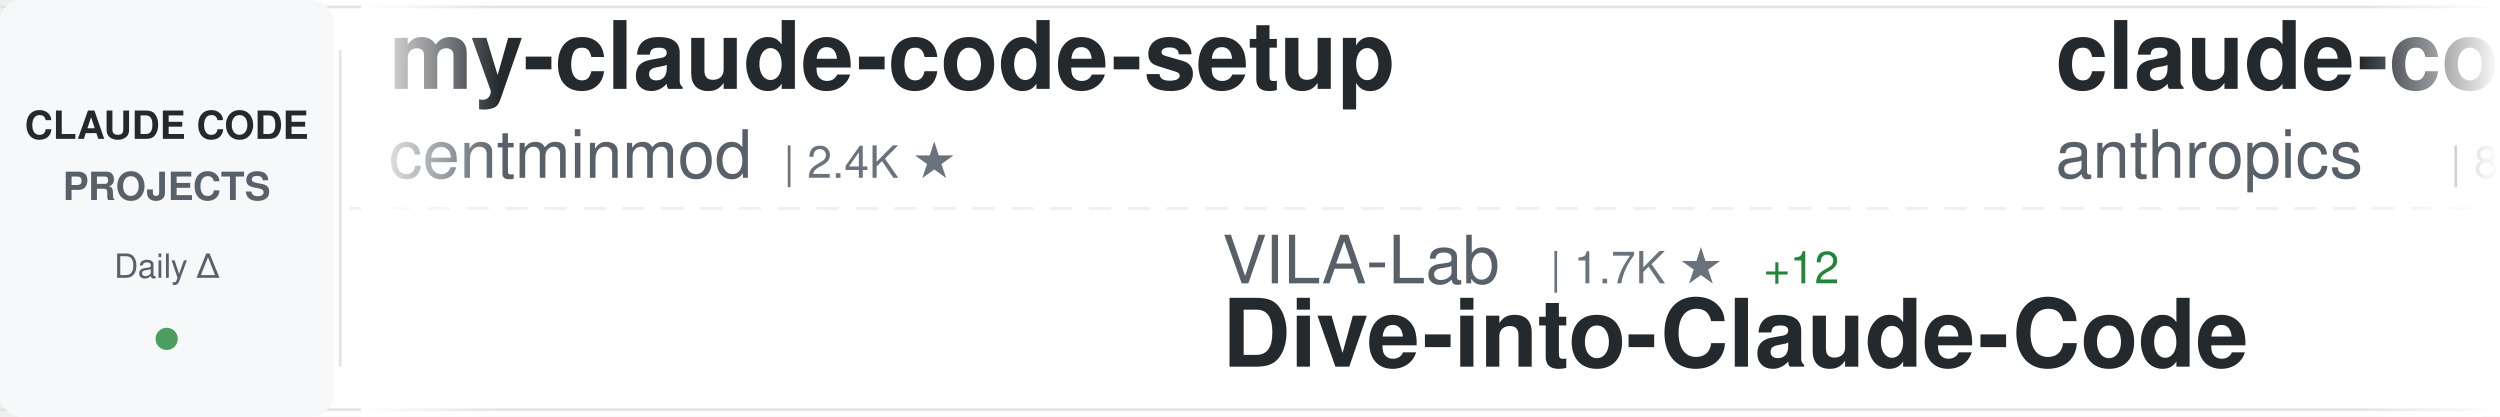
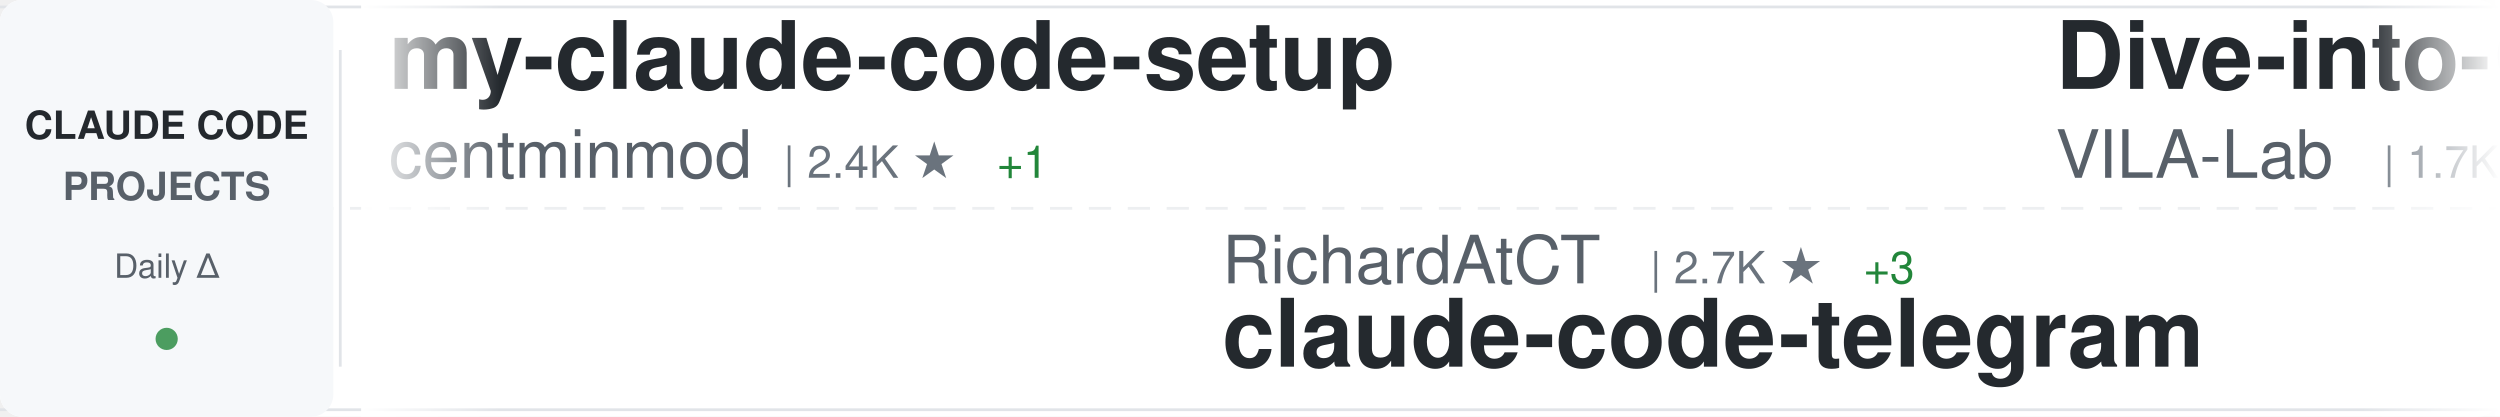
<svg xmlns="http://www.w3.org/2000/svg" width="900" height="150">
  <defs>
    <linearGradient id="awesomeLeftFade" x1="0%" y1="0%" x2="100%" y2="0%">
      <stop offset="0%" style="stop-color:#ffffff;stop-opacity:1" />
      <stop offset="100%" style="stop-color:#ffffff;stop-opacity:0" />
    </linearGradient>
    <linearGradient id="awesomeRightFade" x1="0%" y1="0%" x2="100%" y2="0%">
      <stop offset="0%" style="stop-color:#ffffff;stop-opacity:0" />
      <stop offset="100%" style="stop-color:#ffffff;stop-opacity:1" />
    </linearGradient>
  </defs>
  <rect width="900" height="150" fill="#ffffff" rx="8" />
  <rect x="0" y="2" width="900" height="1" fill="#e1e4e8" />
  <rect x="0" y="147" width="900" height="1" fill="#e1e4e8" />
  <line x1="0" y1="75" x2="900" y2="75" stroke="#e1e4e8" stroke-width="1" stroke-dasharray="8 6" opacity="0.6" />
  <rect x="0" y="0" width="120" height="150" fill="#f6f8fa" rx="8" />
  <text x="60" y="50" font-family="-apple-system, BlinkMacSystemFont, 'Segoe UI', Helvetica, Arial, sans-serif" font-size="14" font-weight="600" fill="#24292e" text-anchor="middle">CLAUDE CODE</text>
  <text x="60" y="72" font-family="-apple-system, BlinkMacSystemFont, 'Segoe UI', Helvetica, Arial, sans-serif" font-size="14" font-weight="600" fill="#586069" text-anchor="middle">PROJECTS</text>
  <text x="60" y="100" font-family="-apple-system, BlinkMacSystemFont, 'Segoe UI', Helvetica, Arial, sans-serif" font-size="12" font-weight="500" fill="#586069" text-anchor="middle">Daily Δ</text>
  <circle cx="60" cy="122" r="4" fill="#22863a" opacity="0.8" />
  <rect x="122" y="18" width="1" height="114" fill="#e1e4e8" />
  <clipPath id="awesomeTickerClip">
    <rect x="130" y="0" width="770" height="150" />
  </clipPath>
  <g clip-path="url(#awesomeTickerClip)">
    <g id="awesomeTickerItems">
      <animateTransform attributeName="transform" attributeType="XML" type="translate" from="0 0" to="-3000 0" dur="54s" repeatCount="indefinite" />
      <g transform="translate(0, 0)">
        <text x="140" y="32" font-family="-apple-system, BlinkMacSystemFont, 'Segoe UI', Helvetica, Arial, sans-serif" font-size="34" font-weight="600" fill="#24292e">my-claude-code-setup</text>
        <text x="140" y="64" font-family="-apple-system, BlinkMacSystemFont, 'Segoe UI', Helvetica, Arial, sans-serif" font-size="24" font-weight="400" fill="#586069">centminmod</text>
        <text x="282" y="64" font-family="-apple-system, BlinkMacSystemFont, 'Segoe UI', Helvetica, Arial, sans-serif" font-size="16" font-weight="500" fill="#6a737d">| 2.4K ★</text>
+         <text x="359" y="64" font-family="-apple-system, BlinkMacSystemFont, 'Segoe UI', Helvetica, Arial, sans-serif" font-size="16" font-weight="500" fill="#22863a"> +1</text>
      </g>
      <g transform="translate(300, 0)">
-         <text x="140" y="102" font-family="-apple-system, BlinkMacSystemFont, 'Segoe UI', Helvetica, Arial, sans-serif" font-size="24" font-weight="400" fill="#586069">VILA-Lab</text>
-         <text x="258" y="102" font-family="-apple-system, BlinkMacSystemFont, 'Segoe UI', Helvetica, Arial, sans-serif" font-size="16" font-weight="500" fill="#6a737d">| 1.7K ★</text>
-         <text x="335" y="102" font-family="-apple-system, BlinkMacSystemFont, 'Segoe UI', Helvetica, Arial, sans-serif" font-size="16" font-weight="500" fill="#22863a"> +12</text>
-         <text x="140" y="132" font-family="-apple-system, BlinkMacSystemFont, 'Segoe UI', Helvetica, Arial, sans-serif" font-size="34" font-weight="600" fill="#24292e">Dive-into-Claude-Code</text>
+         <text x="140" y="102" font-family="-apple-system, BlinkMacSystemFont, 'Segoe UI', Helvetica, Arial, sans-serif" font-size="24" font-weight="400" fill="#586069">RichardAtCT</text>
+         <text x="294" y="102" font-family="-apple-system, BlinkMacSystemFont, 'Segoe UI', Helvetica, Arial, sans-serif" font-size="16" font-weight="500" fill="#6a737d">| 2.7K ★</text>
+         <text x="371" y="102" font-family="-apple-system, BlinkMacSystemFont, 'Segoe UI', Helvetica, Arial, sans-serif" font-size="16" font-weight="500" fill="#22863a"> +3</text>
+         <text x="140" y="132" font-family="-apple-system, BlinkMacSystemFont, 'Segoe UI', Helvetica, Arial, sans-serif" font-size="34" font-weight="600" fill="#24292e">claude-code-telegram</text>
      </g>
      <g transform="translate(600, 0)">
-         <text x="140" y="32" font-family="-apple-system, BlinkMacSystemFont, 'Segoe UI', Helvetica, Arial, sans-serif" font-size="34" font-weight="600" fill="#24292e">claude-code-action</text>
-         <text x="140" y="64" font-family="-apple-system, BlinkMacSystemFont, 'Segoe UI', Helvetica, Arial, sans-serif" font-size="24" font-weight="400" fill="#586069">anthropics</text>
-         <text x="282" y="64" font-family="-apple-system, BlinkMacSystemFont, 'Segoe UI', Helvetica, Arial, sans-serif" font-size="16" font-weight="500" fill="#6a737d">| 8.1K ★</text>
-         <text x="359" y="64" font-family="-apple-system, BlinkMacSystemFont, 'Segoe UI', Helvetica, Arial, sans-serif" font-size="16" font-weight="500" fill="#22863a"> +9</text>
+         <text x="140" y="32" font-family="-apple-system, BlinkMacSystemFont, 'Segoe UI', Helvetica, Arial, sans-serif" font-size="34" font-weight="600" fill="#24292e">Dive-into-Claude-Code</text>
+         <text x="140" y="64" font-family="-apple-system, BlinkMacSystemFont, 'Segoe UI', Helvetica, Arial, sans-serif" font-size="24" font-weight="400" fill="#586069">VILA-Lab</text>
+         <text x="258" y="64" font-family="-apple-system, BlinkMacSystemFont, 'Segoe UI', Helvetica, Arial, sans-serif" font-size="16" font-weight="500" fill="#6a737d">| 1.7K ★</text>
+         <text x="335" y="64" font-family="-apple-system, BlinkMacSystemFont, 'Segoe UI', Helvetica, Arial, sans-serif" font-size="16" font-weight="500" fill="#22863a"> +11</text>
      </g>
      <g transform="translate(900, 0)">
-         <text x="140" y="102" font-family="-apple-system, BlinkMacSystemFont, 'Segoe UI', Helvetica, Arial, sans-serif" font-size="24" font-weight="400" fill="#586069">VoltAgent</text>
-         <text x="270" y="102" font-family="-apple-system, BlinkMacSystemFont, 'Segoe UI', Helvetica, Arial, sans-serif" font-size="16" font-weight="500" fill="#6a737d">| 22.1K ★</text>
-         <text x="356" y="102" font-family="-apple-system, BlinkMacSystemFont, 'Segoe UI', Helvetica, Arial, sans-serif" font-size="16" font-weight="500" fill="#22863a"> +59</text>
-         <text x="140" y="132" font-family="-apple-system, BlinkMacSystemFont, 'Segoe UI', Helvetica, Arial, sans-serif" font-size="34" font-weight="600" fill="#24292e">awesome-claude-code-suba...</text>
+         <text x="140" y="102" font-family="-apple-system, BlinkMacSystemFont, 'Segoe UI', Helvetica, Arial, sans-serif" font-size="24" font-weight="400" fill="#586069">ghuntley</text>
+         <text x="258" y="102" font-family="-apple-system, BlinkMacSystemFont, 'Segoe UI', Helvetica, Arial, sans-serif" font-size="16" font-weight="500" fill="#6a737d">| 985 ★</text>
+         <text x="140" y="132" font-family="-apple-system, BlinkMacSystemFont, 'Segoe UI', Helvetica, Arial, sans-serif" font-size="34" font-weight="600" fill="#24292e">claude-code-source-code-...</text>
      </g>
      <g transform="translate(1200, 0)">
-         <text x="140" y="32" font-family="-apple-system, BlinkMacSystemFont, 'Segoe UI', Helvetica, Arial, sans-serif" font-size="34" font-weight="600" fill="#24292e">claude-code-ultimate-gui...</text>
-         <text x="140" y="64" font-family="-apple-system, BlinkMacSystemFont, 'Segoe UI', Helvetica, Arial, sans-serif" font-size="24" font-weight="400" fill="#586069">FlorianBruniaux</text>
-         <text x="342" y="64" font-family="-apple-system, BlinkMacSystemFont, 'Segoe UI', Helvetica, Arial, sans-serif" font-size="16" font-weight="500" fill="#6a737d">| 5.1K ★</text>
-         <text x="419" y="64" font-family="-apple-system, BlinkMacSystemFont, 'Segoe UI', Helvetica, Arial, sans-serif" font-size="16" font-weight="500" fill="#22863a"> +14</text>
+         <text x="140" y="32" font-family="-apple-system, BlinkMacSystemFont, 'Segoe UI', Helvetica, Arial, sans-serif" font-size="34" font-weight="600" fill="#24292e">learn-claude-code</text>
+         <text x="140" y="64" font-family="-apple-system, BlinkMacSystemFont, 'Segoe UI', Helvetica, Arial, sans-serif" font-size="24" font-weight="400" fill="#586069">shareAI-lab</text>
+         <text x="294" y="64" font-family="-apple-system, BlinkMacSystemFont, 'Segoe UI', Helvetica, Arial, sans-serif" font-size="16" font-weight="500" fill="#6a737d">| 67.5K ★</text>
+         <text x="380" y="64" font-family="-apple-system, BlinkMacSystemFont, 'Segoe UI', Helvetica, Arial, sans-serif" font-size="16" font-weight="500" fill="#22863a"> +76</text>
      </g>
      <g transform="translate(1500, 0)">
-         <text x="140" y="102" font-family="-apple-system, BlinkMacSystemFont, 'Segoe UI', Helvetica, Arial, sans-serif" font-size="24" font-weight="400" fill="#586069">fazxes</text>
-         <text x="234" y="102" font-family="-apple-system, BlinkMacSystemFont, 'Segoe UI', Helvetica, Arial, sans-serif" font-size="16" font-weight="500" fill="#6a737d">| 221 ★</text>
-         <text x="140" y="132" font-family="-apple-system, BlinkMacSystemFont, 'Segoe UI', Helvetica, Arial, sans-serif" font-size="34" font-weight="600" fill="#24292e">Claude-code</text>
+         <text x="140" y="102" font-family="-apple-system, BlinkMacSystemFont, 'Segoe UI', Helvetica, Arial, sans-serif" font-size="24" font-weight="400" fill="#586069">pengchengneo</text>
+         <text x="306" y="102" font-family="-apple-system, BlinkMacSystemFont, 'Segoe UI', Helvetica, Arial, sans-serif" font-size="16" font-weight="500" fill="#6a737d">| 1.5K ★</text>
+         <text x="383" y="102" font-family="-apple-system, BlinkMacSystemFont, 'Segoe UI', Helvetica, Arial, sans-serif" font-size="16" font-weight="500" fill="#22863a"> +4</text>
+         <text x="140" y="132" font-family="-apple-system, BlinkMacSystemFont, 'Segoe UI', Helvetica, Arial, sans-serif" font-size="34" font-weight="600" fill="#24292e">Claude-Code</text>
      </g>
      <g transform="translate(1800, 0)">
-         <text x="140" y="32" font-family="-apple-system, BlinkMacSystemFont, 'Segoe UI', Helvetica, Arial, sans-serif" font-size="34" font-weight="600" fill="#24292e">ECC</text>
-         <text x="140" y="64" font-family="-apple-system, BlinkMacSystemFont, 'Segoe UI', Helvetica, Arial, sans-serif" font-size="24" font-weight="400" fill="#586069">affaan-m</text>
-         <text x="258" y="64" font-family="-apple-system, BlinkMacSystemFont, 'Segoe UI', Helvetica, Arial, sans-serif" font-size="16" font-weight="500" fill="#6a737d">| 218.3K ★</text>
-         <text x="353" y="64" font-family="-apple-system, BlinkMacSystemFont, 'Segoe UI', Helvetica, Arial, sans-serif" font-size="16" font-weight="500" fill="#22863a"> +545</text>
+         <text x="140" y="32" font-family="-apple-system, BlinkMacSystemFont, 'Segoe UI', Helvetica, Arial, sans-serif" font-size="34" font-weight="600" fill="#24292e">claude-code</text>
+         <text x="140" y="64" font-family="-apple-system, BlinkMacSystemFont, 'Segoe UI', Helvetica, Arial, sans-serif" font-size="24" font-weight="400" fill="#586069">isboyjc</text>
+         <text x="246" y="64" font-family="-apple-system, BlinkMacSystemFont, 'Segoe UI', Helvetica, Arial, sans-serif" font-size="16" font-weight="500" fill="#6a737d">| 159 ★</text>
      </g>
      <g transform="translate(2100, 0)">
-         <text x="140" y="102" font-family="-apple-system, BlinkMacSystemFont, 'Segoe UI', Helvetica, Arial, sans-serif" font-size="24" font-weight="400" fill="#586069">lintsinghua</text>
-         <text x="294" y="102" font-family="-apple-system, BlinkMacSystemFont, 'Segoe UI', Helvetica, Arial, sans-serif" font-size="16" font-weight="500" fill="#6a737d">| 3.7K ★</text>
-         <text x="371" y="102" font-family="-apple-system, BlinkMacSystemFont, 'Segoe UI', Helvetica, Arial, sans-serif" font-size="16" font-weight="500" fill="#22863a"> +7</text>
-         <text x="140" y="132" font-family="-apple-system, BlinkMacSystemFont, 'Segoe UI', Helvetica, Arial, sans-serif" font-size="34" font-weight="600" fill="#24292e">claude-code-book</text>
+         <text x="140" y="102" font-family="-apple-system, BlinkMacSystemFont, 'Segoe UI', Helvetica, Arial, sans-serif" font-size="24" font-weight="400" fill="#586069">carlvellotti</text>
+         <text x="306" y="102" font-family="-apple-system, BlinkMacSystemFont, 'Segoe UI', Helvetica, Arial, sans-serif" font-size="16" font-weight="500" fill="#6a737d">| 2.1K ★</text>
+         <text x="140" y="132" font-family="-apple-system, BlinkMacSystemFont, 'Segoe UI', Helvetica, Arial, sans-serif" font-size="34" font-weight="600" fill="#24292e">claude-code-pm-course</text>
      </g>
      <g transform="translate(2400, 0)">
        <text x="140" y="32" font-family="-apple-system, BlinkMacSystemFont, 'Segoe UI', Helvetica, Arial, sans-serif" font-size="34" font-weight="600" fill="#24292e">claude-code</text>
-         <text x="140" y="64" font-family="-apple-system, BlinkMacSystemFont, 'Segoe UI', Helvetica, Arial, sans-serif" font-size="24" font-weight="400" fill="#586069">claude-code-best</text>
-         <text x="354" y="64" font-family="-apple-system, BlinkMacSystemFont, 'Segoe UI', Helvetica, Arial, sans-serif" font-size="16" font-weight="500" fill="#6a737d">| 20.2K ★</text>
-         <text x="440" y="64" font-family="-apple-system, BlinkMacSystemFont, 'Segoe UI', Helvetica, Arial, sans-serif" font-size="16" font-weight="500" fill="#22863a"> +26</text>
+         <text x="140" y="64" font-family="-apple-system, BlinkMacSystemFont, 'Segoe UI', Helvetica, Arial, sans-serif" font-size="24" font-weight="400" fill="#586069">anthropics</text>
+         <text x="282" y="64" font-family="-apple-system, BlinkMacSystemFont, 'Segoe UI', Helvetica, Arial, sans-serif" font-size="16" font-weight="500" fill="#6a737d">| 133.4K ★</text>
+         <text x="377" y="64" font-family="-apple-system, BlinkMacSystemFont, 'Segoe UI', Helvetica, Arial, sans-serif" font-size="16" font-weight="500" fill="#22863a"> +152</text>
      </g>
      <g transform="translate(2700, 0)">
-         <text x="140" y="102" font-family="-apple-system, BlinkMacSystemFont, 'Segoe UI', Helvetica, Arial, sans-serif" font-size="24" font-weight="400" fill="#586069">chauncygu</text>
-         <text x="270" y="102" font-family="-apple-system, BlinkMacSystemFont, 'Segoe UI', Helvetica, Arial, sans-serif" font-size="16" font-weight="500" fill="#6a737d">| 2.7K ★</text>
-         <text x="347" y="102" font-family="-apple-system, BlinkMacSystemFont, 'Segoe UI', Helvetica, Arial, sans-serif" font-size="16" font-weight="500" fill="#22863a"> +3</text>
-         <text x="140" y="132" font-family="-apple-system, BlinkMacSystemFont, 'Segoe UI', Helvetica, Arial, sans-serif" font-size="34" font-weight="600" fill="#24292e">collection-claude-code-s...</text>
+         <text x="140" y="102" font-family="-apple-system, BlinkMacSystemFont, 'Segoe UI', Helvetica, Arial, sans-serif" font-size="24" font-weight="400" fill="#586069">router-for-me</text>
+         <text x="318" y="102" font-family="-apple-system, BlinkMacSystemFont, 'Segoe UI', Helvetica, Arial, sans-serif" font-size="16" font-weight="500" fill="#6a737d">| 37.9K ★</text>
+         <text x="404" y="102" font-family="-apple-system, BlinkMacSystemFont, 'Segoe UI', Helvetica, Arial, sans-serif" font-size="16" font-weight="500" fill="#22863a"> +65</text>
+         <text x="140" y="132" font-family="-apple-system, BlinkMacSystemFont, 'Segoe UI', Helvetica, Arial, sans-serif" font-size="34" font-weight="600" fill="#24292e">CLIProxyAPI</text>
      </g>
      <g transform="translate(3000, 0)">
        <text x="140" y="32" font-family="-apple-system, BlinkMacSystemFont, 'Segoe UI', Helvetica, Arial, sans-serif" font-size="34" font-weight="600" fill="#24292e">my-claude-code-setup</text>
        <text x="140" y="64" font-family="-apple-system, BlinkMacSystemFont, 'Segoe UI', Helvetica, Arial, sans-serif" font-size="24" font-weight="400" fill="#586069">centminmod</text>
        <text x="282" y="64" font-family="-apple-system, BlinkMacSystemFont, 'Segoe UI', Helvetica, Arial, sans-serif" font-size="16" font-weight="500" fill="#6a737d">| 2.4K ★</text>
+         <text x="359" y="64" font-family="-apple-system, BlinkMacSystemFont, 'Segoe UI', Helvetica, Arial, sans-serif" font-size="16" font-weight="500" fill="#22863a"> +1</text>
      </g>
      <g transform="translate(3300, 0)">
-         <text x="140" y="102" font-family="-apple-system, BlinkMacSystemFont, 'Segoe UI', Helvetica, Arial, sans-serif" font-size="24" font-weight="400" fill="#586069">VILA-Lab</text>
-         <text x="258" y="102" font-family="-apple-system, BlinkMacSystemFont, 'Segoe UI', Helvetica, Arial, sans-serif" font-size="16" font-weight="500" fill="#6a737d">| 1.7K ★</text>
-         <text x="335" y="102" font-family="-apple-system, BlinkMacSystemFont, 'Segoe UI', Helvetica, Arial, sans-serif" font-size="16" font-weight="500" fill="#22863a"> +12</text>
-         <text x="140" y="132" font-family="-apple-system, BlinkMacSystemFont, 'Segoe UI', Helvetica, Arial, sans-serif" font-size="34" font-weight="600" fill="#24292e">Dive-into-Claude-Code</text>
+         <text x="140" y="102" font-family="-apple-system, BlinkMacSystemFont, 'Segoe UI', Helvetica, Arial, sans-serif" font-size="24" font-weight="400" fill="#586069">RichardAtCT</text>
+         <text x="294" y="102" font-family="-apple-system, BlinkMacSystemFont, 'Segoe UI', Helvetica, Arial, sans-serif" font-size="16" font-weight="500" fill="#6a737d">| 2.7K ★</text>
+         <text x="371" y="102" font-family="-apple-system, BlinkMacSystemFont, 'Segoe UI', Helvetica, Arial, sans-serif" font-size="16" font-weight="500" fill="#22863a"> +3</text>
+         <text x="140" y="132" font-family="-apple-system, BlinkMacSystemFont, 'Segoe UI', Helvetica, Arial, sans-serif" font-size="34" font-weight="600" fill="#24292e">claude-code-telegram</text>
      </g>
      <g transform="translate(3600, 0)">
-         <text x="140" y="32" font-family="-apple-system, BlinkMacSystemFont, 'Segoe UI', Helvetica, Arial, sans-serif" font-size="34" font-weight="600" fill="#24292e">claude-code-action</text>
-         <text x="140" y="64" font-family="-apple-system, BlinkMacSystemFont, 'Segoe UI', Helvetica, Arial, sans-serif" font-size="24" font-weight="400" fill="#586069">anthropics</text>
-         <text x="282" y="64" font-family="-apple-system, BlinkMacSystemFont, 'Segoe UI', Helvetica, Arial, sans-serif" font-size="16" font-weight="500" fill="#6a737d">| 8.1K ★</text>
-         <text x="359" y="64" font-family="-apple-system, BlinkMacSystemFont, 'Segoe UI', Helvetica, Arial, sans-serif" font-size="16" font-weight="500" fill="#22863a"> +9</text>
+         <text x="140" y="32" font-family="-apple-system, BlinkMacSystemFont, 'Segoe UI', Helvetica, Arial, sans-serif" font-size="34" font-weight="600" fill="#24292e">Dive-into-Claude-Code</text>
+         <text x="140" y="64" font-family="-apple-system, BlinkMacSystemFont, 'Segoe UI', Helvetica, Arial, sans-serif" font-size="24" font-weight="400" fill="#586069">VILA-Lab</text>
+         <text x="258" y="64" font-family="-apple-system, BlinkMacSystemFont, 'Segoe UI', Helvetica, Arial, sans-serif" font-size="16" font-weight="500" fill="#6a737d">| 1.7K ★</text>
+         <text x="335" y="64" font-family="-apple-system, BlinkMacSystemFont, 'Segoe UI', Helvetica, Arial, sans-serif" font-size="16" font-weight="500" fill="#22863a"> +11</text>
      </g>
      <g transform="translate(3900, 0)">
-         <text x="140" y="102" font-family="-apple-system, BlinkMacSystemFont, 'Segoe UI', Helvetica, Arial, sans-serif" font-size="24" font-weight="400" fill="#586069">VoltAgent</text>
-         <text x="270" y="102" font-family="-apple-system, BlinkMacSystemFont, 'Segoe UI', Helvetica, Arial, sans-serif" font-size="16" font-weight="500" fill="#6a737d">| 22.1K ★</text>
-         <text x="356" y="102" font-family="-apple-system, BlinkMacSystemFont, 'Segoe UI', Helvetica, Arial, sans-serif" font-size="16" font-weight="500" fill="#22863a"> +59</text>
-         <text x="140" y="132" font-family="-apple-system, BlinkMacSystemFont, 'Segoe UI', Helvetica, Arial, sans-serif" font-size="34" font-weight="600" fill="#24292e">awesome-claude-code-suba...</text>
+         <text x="140" y="102" font-family="-apple-system, BlinkMacSystemFont, 'Segoe UI', Helvetica, Arial, sans-serif" font-size="24" font-weight="400" fill="#586069">ghuntley</text>
+         <text x="258" y="102" font-family="-apple-system, BlinkMacSystemFont, 'Segoe UI', Helvetica, Arial, sans-serif" font-size="16" font-weight="500" fill="#6a737d">| 985 ★</text>
+         <text x="140" y="132" font-family="-apple-system, BlinkMacSystemFont, 'Segoe UI', Helvetica, Arial, sans-serif" font-size="34" font-weight="600" fill="#24292e">claude-code-source-code-...</text>
      </g>
    </g>
  </g>
  <rect x="130" y="0" width="50" height="150" fill="url(#awesomeLeftFade)" />
  <rect x="850" y="0" width="50" height="150" fill="url(#awesomeRightFade)" />
</svg>
